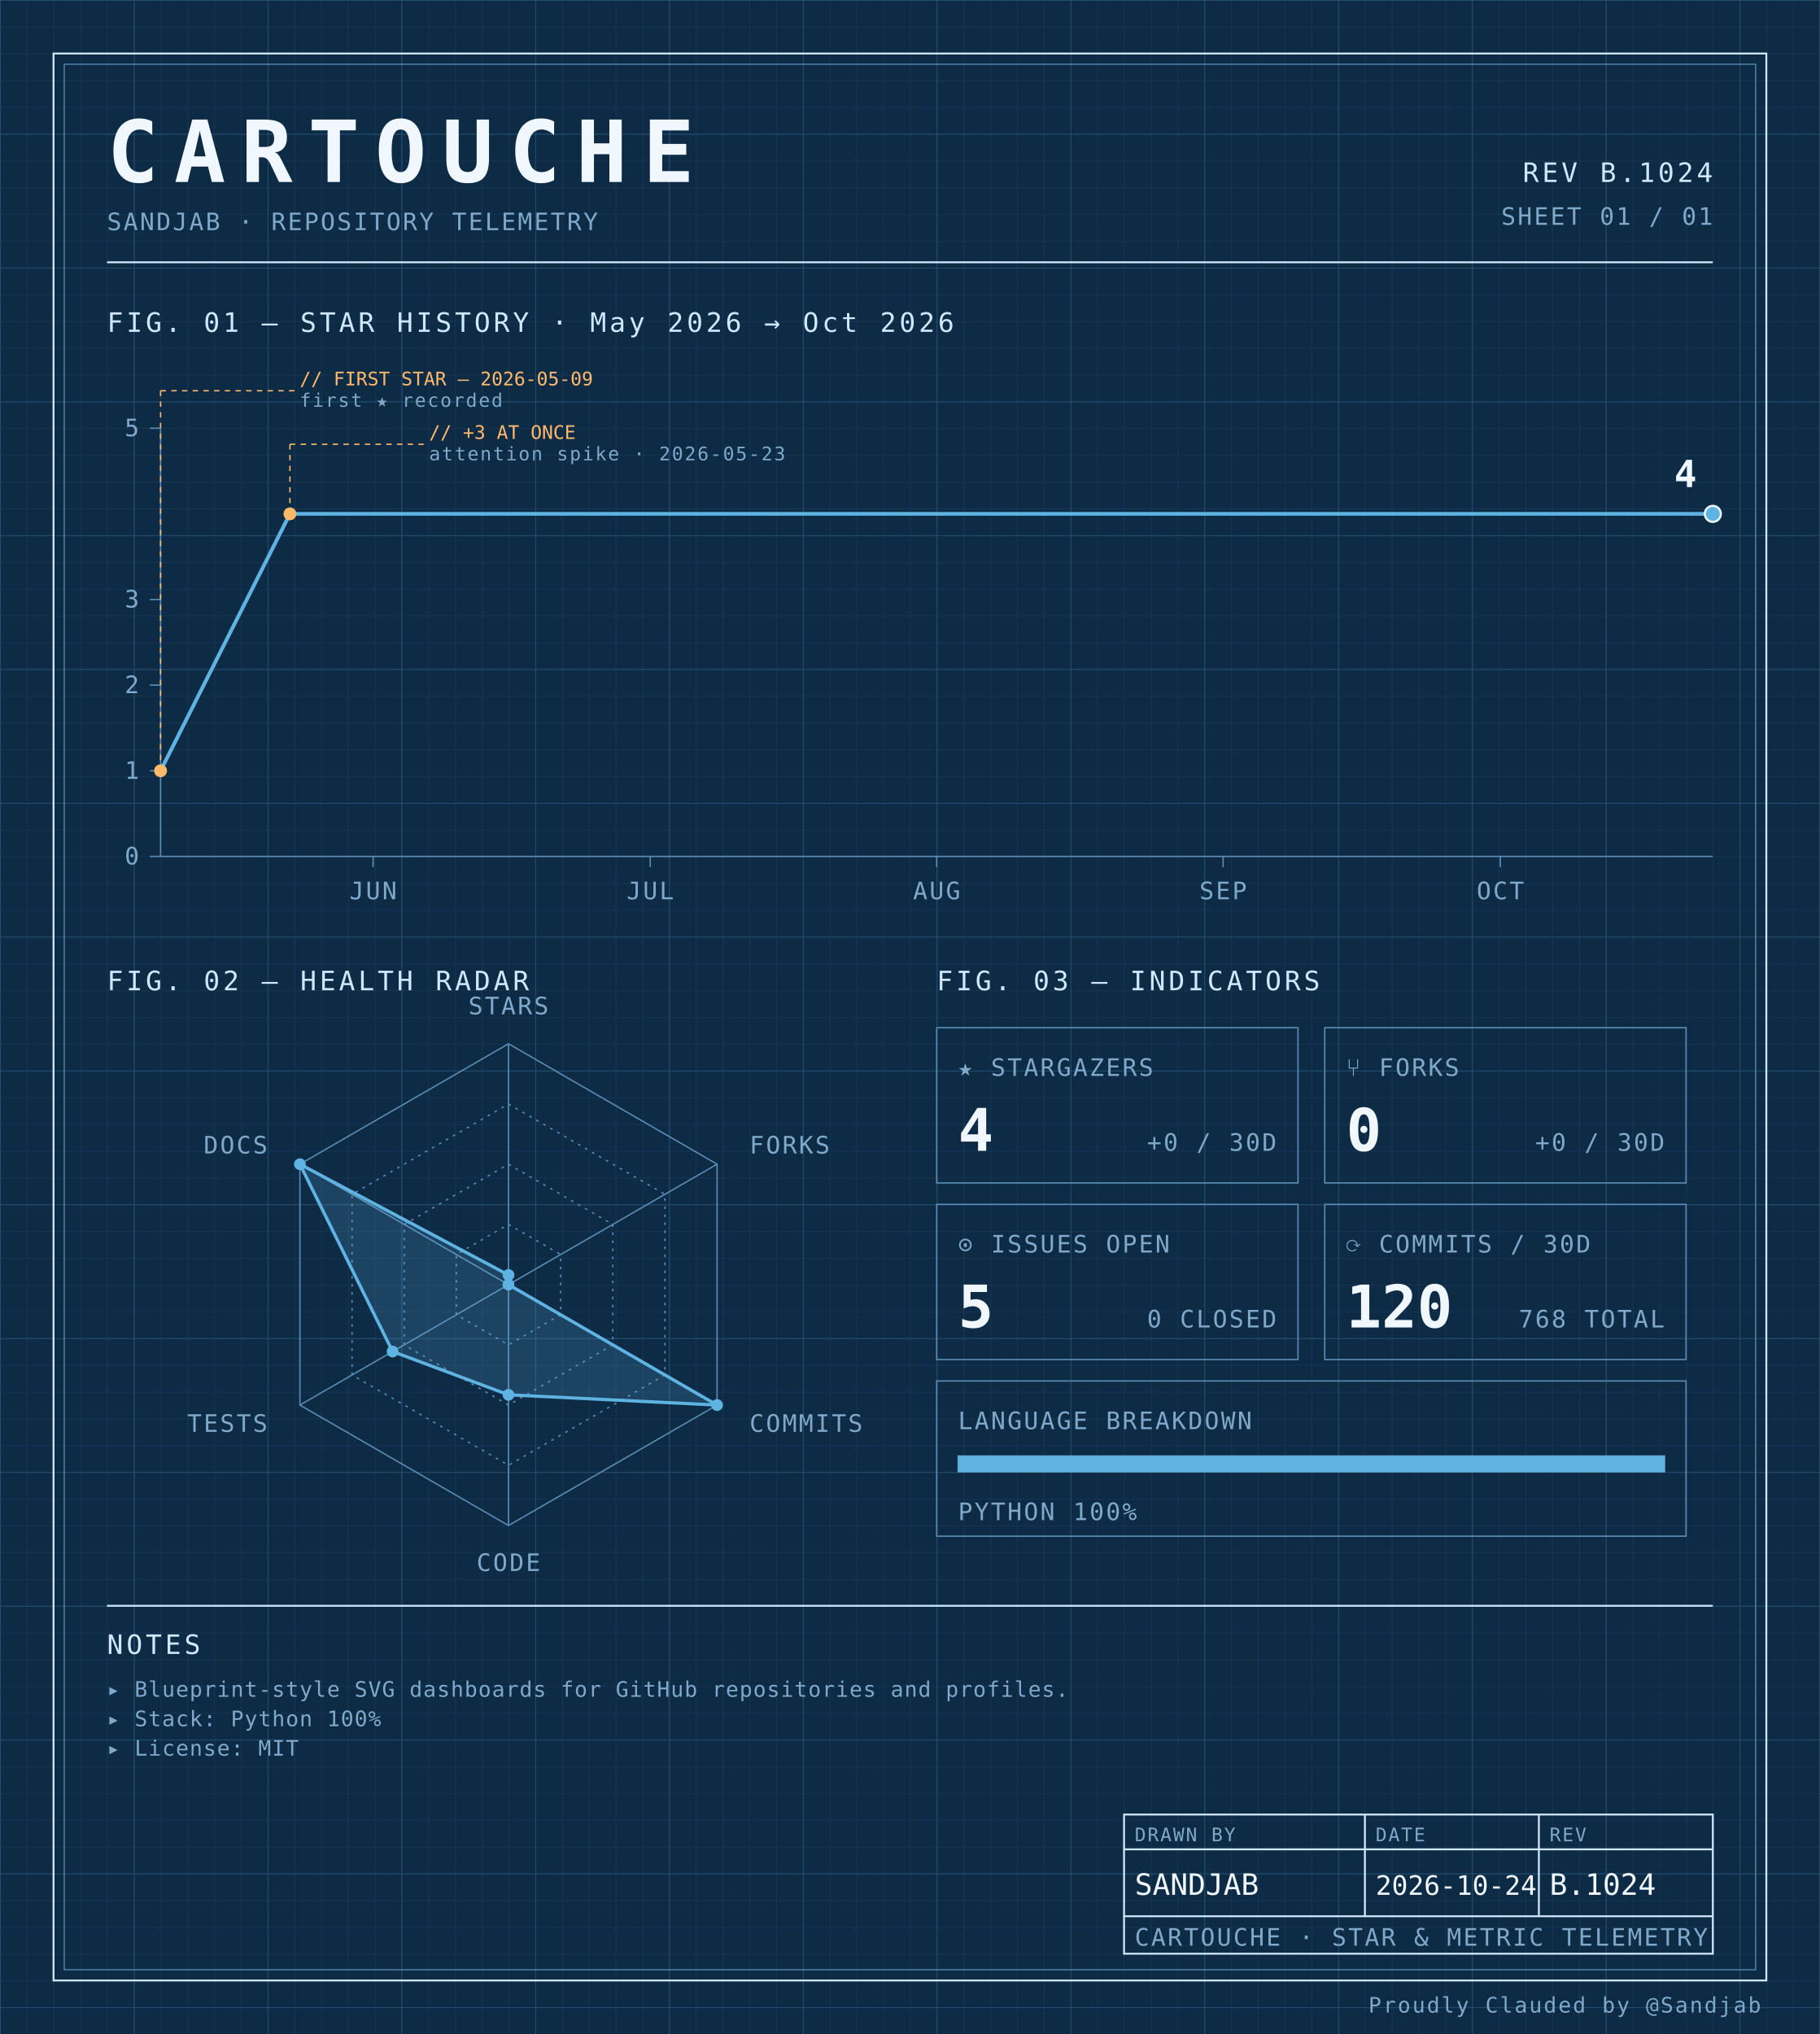
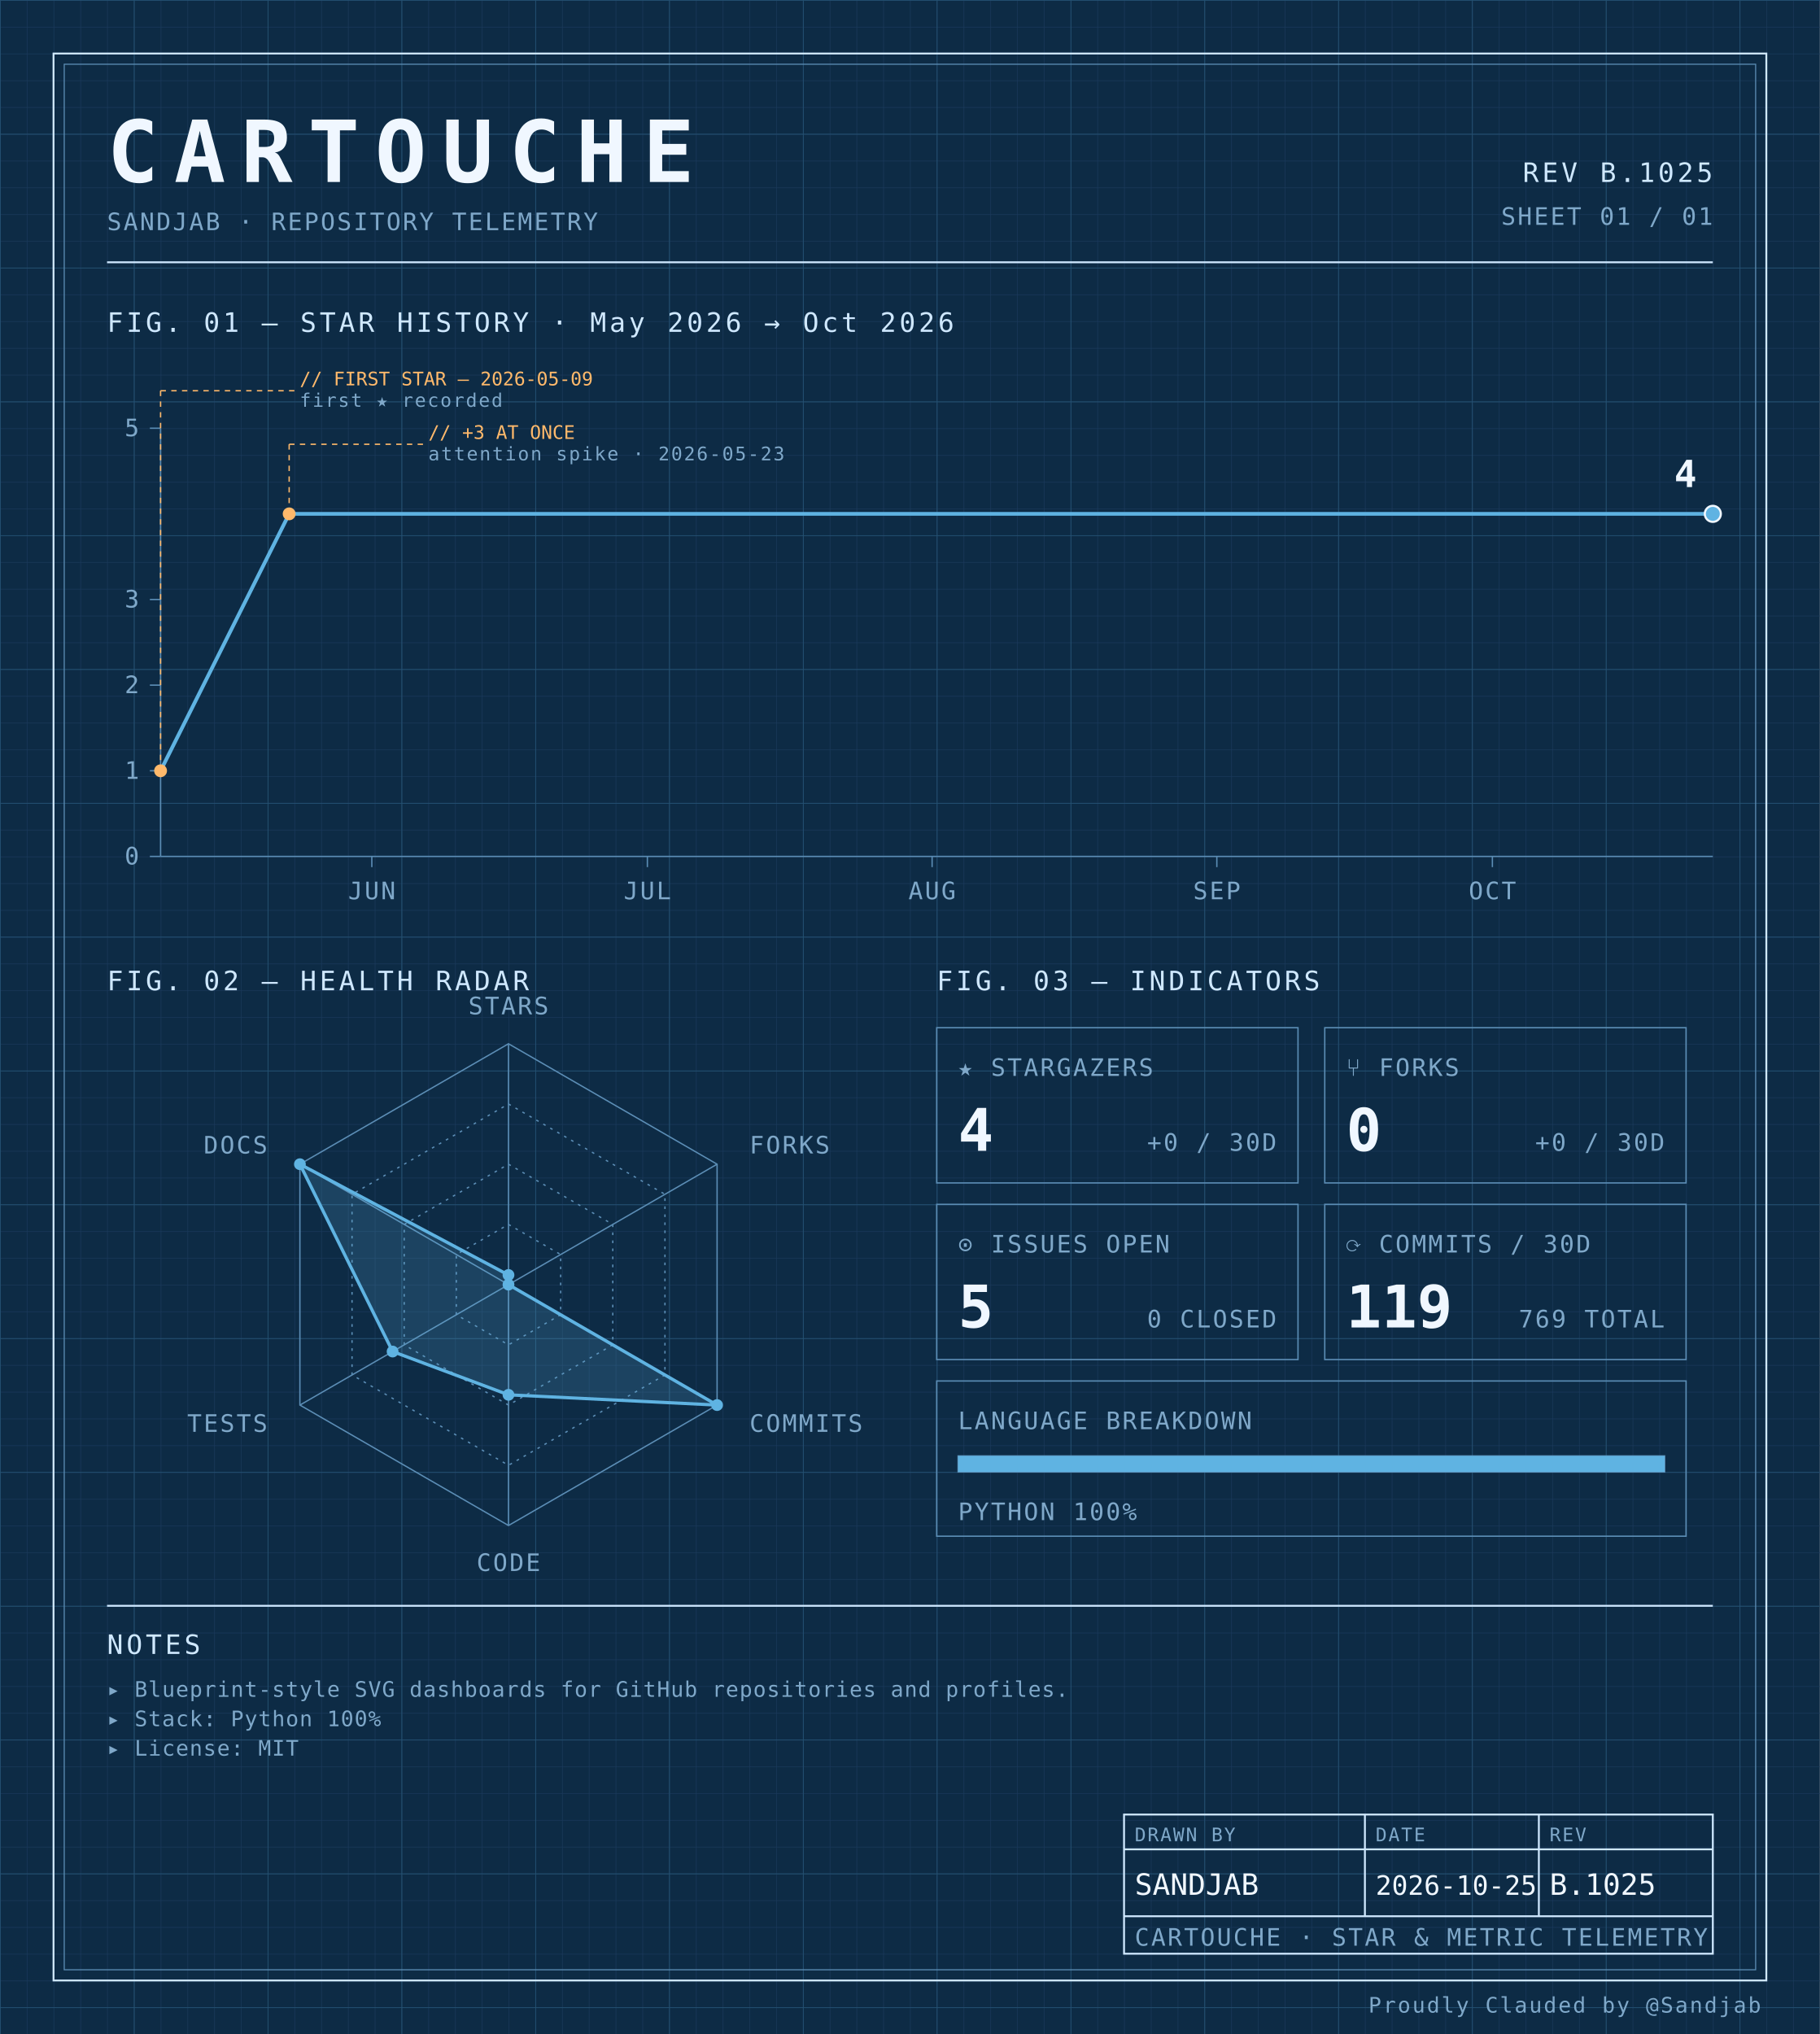
<svg xmlns="http://www.w3.org/2000/svg" width="100%" viewBox="0 0 680 760" role="img">
  <defs>
    <pattern id="grid-fine" width="10" height="10" patternUnits="userSpaceOnUse">
      <path d="M10 0H0V10" fill="none" stroke="#1a3a5c" stroke-width="0.4" />
    </pattern>
    <pattern id="grid-major" width="50" height="50" patternUnits="userSpaceOnUse">
      <path d="M50 0H0V50" fill="none" stroke="#245273" stroke-width="0.5" />
    </pattern>
  </defs>
  <rect x="0" y="0" width="680" height="760" fill="#0d2b45" />
  <rect x="0" y="0" width="680" height="760" fill="url(#grid-fine)" />
  <rect x="0" y="0" width="680" height="760" fill="url(#grid-major)" />
  <rect x="20" y="20" width="640" height="720" fill="none" stroke="#cfe8ff" stroke-width="0.7" />
  <rect x="24" y="24" width="632" height="712" fill="none" stroke="#5b8db5" stroke-width="0.4" />
  <text x="40" y="68" font-family="ui-monospace, 'SF Mono', 'JetBrains Mono', 'Cascadia Code', Consolas, monospace" font-size="32" font-weight="700" fill="#f0f7ff" text-anchor="start" letter-spacing="0.18em">CARTOUCHE</text>
  <text x="40" y="86" font-family="ui-monospace, 'SF Mono', 'JetBrains Mono', 'Cascadia Code', Consolas, monospace" font-size="9" font-weight="400" fill="#7fa8c9" text-anchor="start" letter-spacing="0.08em">SANDJAB · REPOSITORY TELEMETRY</text>
-   <text x="640" y="68" font-family="ui-monospace, 'SF Mono', 'JetBrains Mono', 'Cascadia Code', Consolas, monospace" font-size="10" font-weight="400" fill="#cfe8ff" text-anchor="end" letter-spacing="0.12em">REV B.1024</text>
+   <text x="640" y="68" font-family="ui-monospace, 'SF Mono', 'JetBrains Mono', 'Cascadia Code', Consolas, monospace" font-size="10" font-weight="400" fill="#cfe8ff" text-anchor="end" letter-spacing="0.12em">REV B.1025</text>
  <text x="640" y="84" font-family="ui-monospace, 'SF Mono', 'JetBrains Mono', 'Cascadia Code', Consolas, monospace" font-size="9" font-weight="400" fill="#7fa8c9" text-anchor="end" letter-spacing="0.08em">SHEET 01 / 01</text>
  <line x1="40" y1="98" x2="640" y2="98" stroke="#cfe8ff" stroke-width="0.7" />
  <text x="40" y="124" font-family="ui-monospace, 'SF Mono', 'JetBrains Mono', 'Cascadia Code', Consolas, monospace" font-size="10" font-weight="400" fill="#cfe8ff" text-anchor="start" letter-spacing="0.12em">FIG. 01 — STAR HISTORY · May 2026 → Oct 2026</text>
  <line x1="60" y1="160" x2="60" y2="320" stroke="#5b8db5" stroke-width="0.5" />
  <line x1="60" y1="320" x2="640" y2="320" stroke="#5b8db5" stroke-width="0.5" />
  <line x1="56" y1="320.0" x2="60" y2="320.0" stroke="#5b8db5" stroke-width="0.5" />
  <text x="52" y="323.0" font-family="ui-monospace, 'SF Mono', 'JetBrains Mono', 'Cascadia Code', Consolas, monospace" font-size="9" font-weight="400" fill="#7fa8c9" text-anchor="end" letter-spacing="0.08em">0</text>
  <line x1="56" y1="288.0" x2="60" y2="288.0" stroke="#5b8db5" stroke-width="0.5" />
  <text x="52" y="291.0" font-family="ui-monospace, 'SF Mono', 'JetBrains Mono', 'Cascadia Code', Consolas, monospace" font-size="9" font-weight="400" fill="#7fa8c9" text-anchor="end" letter-spacing="0.08em">1</text>
  <line x1="56" y1="256.0" x2="60" y2="256.0" stroke="#5b8db5" stroke-width="0.5" />
  <text x="52" y="259.0" font-family="ui-monospace, 'SF Mono', 'JetBrains Mono', 'Cascadia Code', Consolas, monospace" font-size="9" font-weight="400" fill="#7fa8c9" text-anchor="end" letter-spacing="0.08em">2</text>
  <line x1="56" y1="224.0" x2="60" y2="224.0" stroke="#5b8db5" stroke-width="0.5" />
  <text x="52" y="227.0" font-family="ui-monospace, 'SF Mono', 'JetBrains Mono', 'Cascadia Code', Consolas, monospace" font-size="9" font-weight="400" fill="#7fa8c9" text-anchor="end" letter-spacing="0.08em">3</text>
  <line x1="56" y1="160.0" x2="60" y2="160.0" stroke="#5b8db5" stroke-width="0.5" />
  <text x="52" y="163.0" font-family="ui-monospace, 'SF Mono', 'JetBrains Mono', 'Cascadia Code', Consolas, monospace" font-size="9" font-weight="400" fill="#7fa8c9" text-anchor="end" letter-spacing="0.08em">5</text>
-   <line x1="139.405" y1="320" x2="139.405" y2="324" stroke="#5b8db5" stroke-width="0.5" />
-   <text x="139.405" y="336" font-family="ui-monospace, 'SF Mono', 'JetBrains Mono', 'Cascadia Code', Consolas, monospace" font-size="9" font-weight="400" fill="#7fa8c9" text-anchor="middle" letter-spacing="0.08em">JUN</text>
-   <line x1="242.976" y1="320" x2="242.976" y2="324" stroke="#5b8db5" stroke-width="0.5" />
-   <text x="242.976" y="336" font-family="ui-monospace, 'SF Mono', 'JetBrains Mono', 'Cascadia Code', Consolas, monospace" font-size="9" font-weight="400" fill="#7fa8c9" text-anchor="middle" letter-spacing="0.08em">JUL</text>
-   <line x1="350.0" y1="320" x2="350.0" y2="324" stroke="#5b8db5" stroke-width="0.5" />
-   <text x="350.0" y="336" font-family="ui-monospace, 'SF Mono', 'JetBrains Mono', 'Cascadia Code', Consolas, monospace" font-size="9" font-weight="400" fill="#7fa8c9" text-anchor="middle" letter-spacing="0.08em">AUG</text>
-   <line x1="457.024" y1="320" x2="457.024" y2="324" stroke="#5b8db5" stroke-width="0.5" />
-   <text x="457.024" y="336" font-family="ui-monospace, 'SF Mono', 'JetBrains Mono', 'Cascadia Code', Consolas, monospace" font-size="9" font-weight="400" fill="#7fa8c9" text-anchor="middle" letter-spacing="0.08em">SEP</text>
-   <line x1="560.595" y1="320" x2="560.595" y2="324" stroke="#5b8db5" stroke-width="0.5" />
-   <text x="560.595" y="336" font-family="ui-monospace, 'SF Mono', 'JetBrains Mono', 'Cascadia Code', Consolas, monospace" font-size="9" font-weight="400" fill="#7fa8c9" text-anchor="middle" letter-spacing="0.08em">OCT</text>
-   <path d="M 60.00,288.00 L 108.33,192.00 156.67,192.00 205.00,192.00 253.33,192.00 301.67,192.00 350.00,192.00 398.33,192.00 446.67,192.00 495.00,192.00 543.33,192.00 591.67,192.00 640.00,192.00 640.00,192.00" fill="none" stroke="#5fb3e2" stroke-width="1.4" stroke-linejoin="round" stroke-linecap="round" />
+   <line x1="138.935" y1="320" x2="138.935" y2="324" stroke="#5b8db5" stroke-width="0.5" />
+   <text x="138.935" y="336" font-family="ui-monospace, 'SF Mono', 'JetBrains Mono', 'Cascadia Code', Consolas, monospace" font-size="9" font-weight="400" fill="#7fa8c9" text-anchor="middle" letter-spacing="0.08em">JUN</text>
+   <line x1="241.893" y1="320" x2="241.893" y2="324" stroke="#5b8db5" stroke-width="0.5" />
+   <text x="241.893" y="336" font-family="ui-monospace, 'SF Mono', 'JetBrains Mono', 'Cascadia Code', Consolas, monospace" font-size="9" font-weight="400" fill="#7fa8c9" text-anchor="middle" letter-spacing="0.08em">JUL</text>
+   <line x1="348.284" y1="320" x2="348.284" y2="324" stroke="#5b8db5" stroke-width="0.5" />
+   <text x="348.284" y="336" font-family="ui-monospace, 'SF Mono', 'JetBrains Mono', 'Cascadia Code', Consolas, monospace" font-size="9" font-weight="400" fill="#7fa8c9" text-anchor="middle" letter-spacing="0.08em">AUG</text>
+   <line x1="454.675" y1="320" x2="454.675" y2="324" stroke="#5b8db5" stroke-width="0.5" />
+   <text x="454.675" y="336" font-family="ui-monospace, 'SF Mono', 'JetBrains Mono', 'Cascadia Code', Consolas, monospace" font-size="9" font-weight="400" fill="#7fa8c9" text-anchor="middle" letter-spacing="0.08em">SEP</text>
+   <line x1="557.633" y1="320" x2="557.633" y2="324" stroke="#5b8db5" stroke-width="0.5" />
+   <text x="557.633" y="336" font-family="ui-monospace, 'SF Mono', 'JetBrains Mono', 'Cascadia Code', Consolas, monospace" font-size="9" font-weight="400" fill="#7fa8c9" text-anchor="middle" letter-spacing="0.08em">OCT</text>
+   <path d="M 60.00,288.00 L 108.05,192.00 156.09,192.00 204.14,192.00 252.19,192.00 300.24,192.00 348.28,192.00 396.33,192.00 444.38,192.00 492.43,192.00 540.47,192.00 588.52,192.00 636.57,192.00 640.00,192.00" fill="none" stroke="#5fb3e2" stroke-width="1.4" stroke-linejoin="round" stroke-linecap="round" />
  <circle cx="60.0" cy="288.0" r="2.4" fill="#ffb96b" />
  <line x1="60.0" y1="288.0" x2="60.0" y2="146" stroke="#ffb96b" stroke-width="0.5" stroke-dasharray="2,2" fill="none" />
  <line x1="60.0" y1="146" x2="110.0" y2="146" stroke="#ffb96b" stroke-width="0.5" stroke-dasharray="2,2" fill="none" />
  <text x="112.0" y="144" font-family="ui-monospace, 'SF Mono', 'JetBrains Mono', 'Cascadia Code', Consolas, monospace" font-size="7" font-weight="400" fill="#ffb96b" text-anchor="start" letter-spacing="normal">// FIRST STAR — 2026-05-09</text>
  <text x="112.0" y="152" font-family="ui-monospace, 'SF Mono', 'JetBrains Mono', 'Cascadia Code', Consolas, monospace" font-size="7" font-weight="400" fill="#7fa8c9" text-anchor="start" letter-spacing="0.08em">first ★ recorded</text>
-   <circle cx="108.333" cy="192.0" r="2.4" fill="#ffb96b" />
-   <line x1="108.333" y1="192.0" x2="108.333" y2="166" stroke="#ffb96b" stroke-width="0.5" stroke-dasharray="2,2" fill="none" />
-   <line x1="108.333" y1="166" x2="158.333" y2="166" stroke="#ffb96b" stroke-width="0.5" stroke-dasharray="2,2" fill="none" />
-   <text x="160.333" y="164" font-family="ui-monospace, 'SF Mono', 'JetBrains Mono', 'Cascadia Code', Consolas, monospace" font-size="7" font-weight="400" fill="#ffb96b" text-anchor="start" letter-spacing="normal">// +3 AT ONCE</text>
-   <text x="160.333" y="172" font-family="ui-monospace, 'SF Mono', 'JetBrains Mono', 'Cascadia Code', Consolas, monospace" font-size="7" font-weight="400" fill="#7fa8c9" text-anchor="start" letter-spacing="0.08em">attention spike · 2026-05-23</text>
+   <circle cx="108.047" cy="192.0" r="2.4" fill="#ffb96b" />
+   <line x1="108.047" y1="192.0" x2="108.047" y2="166" stroke="#ffb96b" stroke-width="0.5" stroke-dasharray="2,2" fill="none" />
+   <line x1="108.047" y1="166" x2="158.047" y2="166" stroke="#ffb96b" stroke-width="0.5" stroke-dasharray="2,2" fill="none" />
+   <text x="160.047" y="164" font-family="ui-monospace, 'SF Mono', 'JetBrains Mono', 'Cascadia Code', Consolas, monospace" font-size="7" font-weight="400" fill="#ffb96b" text-anchor="start" letter-spacing="normal">// +3 AT ONCE</text>
+   <text x="160.047" y="172" font-family="ui-monospace, 'SF Mono', 'JetBrains Mono', 'Cascadia Code', Consolas, monospace" font-size="7" font-weight="400" fill="#7fa8c9" text-anchor="start" letter-spacing="0.08em">attention spike · 2026-05-23</text>
  <circle cx="640.0" cy="192.0" r="3" fill="#5fb3e2" stroke="#f0f7ff" stroke-width="0.8" />
  <text x="634.0" y="182.0" font-family="ui-monospace, 'SF Mono', 'JetBrains Mono', 'Cascadia Code', Consolas, monospace" font-size="14" font-weight="700" fill="#f0f7ff" text-anchor="end" letter-spacing="normal">4</text>
  <text x="40" y="370" font-family="ui-monospace, 'SF Mono', 'JetBrains Mono', 'Cascadia Code', Consolas, monospace" font-size="10" font-weight="400" fill="#cfe8ff" text-anchor="start" letter-spacing="0.12em">FIG. 02 — HEALTH RADAR</text>
  <g transform="translate(190 480)">
    <polygon points="0.00,-90.00 77.94,-45.00 77.94,45.00 0.00,90.00 -77.94,45.00 -77.94,-45.00" fill="none" stroke="#5b8db5" stroke-width="0.5" />
    <polygon points="0.00,-67.50 58.46,-33.75 58.46,33.75 0.00,67.50 -58.46,33.75 -58.46,-33.75" fill="none" stroke="#5b8db5" stroke-width="0.5" stroke-dasharray="1,2" />
    <polygon points="0.00,-45.00 38.97,-22.50 38.97,22.50 0.00,45.00 -38.97,22.50 -38.97,-22.50" fill="none" stroke="#5b8db5" stroke-width="0.5" stroke-dasharray="1,2" />
    <polygon points="0.00,-22.50 19.49,-11.25 19.49,11.25 0.00,22.50 -19.49,11.25 -19.49,-11.25" fill="none" stroke="#5b8db5" stroke-width="0.5" stroke-dasharray="1,2" />
    <line x1="0" y1="0" x2="0.00" y2="-90.00" stroke="#5b8db5" stroke-width="0.5" />
    <line x1="0" y1="0" x2="77.94" y2="-45.00" stroke="#5b8db5" stroke-width="0.5" />
    <line x1="0" y1="0" x2="77.94" y2="45.00" stroke="#5b8db5" stroke-width="0.5" />
    <line x1="0" y1="0" x2="0.00" y2="90.00" stroke="#5b8db5" stroke-width="0.5" />
    <line x1="0" y1="0" x2="-77.94" y2="45.00" stroke="#5b8db5" stroke-width="0.5" />
    <line x1="0" y1="0" x2="-77.94" y2="-45.00" stroke="#5b8db5" stroke-width="0.5" />
    <polygon points="0.00,-3.60 0.00,0.00 77.94,45.00 0.00,41.17 -43.30,25.00 -77.94,-45.00" fill="#5fb3e2" fill-opacity="0.18" stroke="#5fb3e2" stroke-width="1.2" />
    <circle cx="0.00" cy="-3.60" r="2.2" fill="#5fb3e2" />
    <circle cx="0.00" cy="0.00" r="2.2" fill="#5fb3e2" />
    <circle cx="77.94" cy="45.00" r="2.2" fill="#5fb3e2" />
    <circle cx="0.00" cy="41.17" r="2.2" fill="#5fb3e2" />
    <circle cx="-43.30" cy="25.00" r="2.2" fill="#5fb3e2" />
    <circle cx="-77.94" cy="-45.00" r="2.2" fill="#5fb3e2" />
    <text x="6.3681633555662356e-15" y="-101" font-family="ui-monospace, 'SF Mono', 'JetBrains Mono', 'Cascadia Code', Consolas, monospace" font-size="9" font-weight="400" fill="#7fa8c9" text-anchor="middle" letter-spacing="0.08em">STARS</text>
    <text x="90.067" y="-49" font-family="ui-monospace, 'SF Mono', 'JetBrains Mono', 'Cascadia Code', Consolas, monospace" font-size="9" font-weight="400" fill="#7fa8c9" text-anchor="start" letter-spacing="0.08em">FORKS</text>
    <text x="90.067" y="55" font-family="ui-monospace, 'SF Mono', 'JetBrains Mono', 'Cascadia Code', Consolas, monospace" font-size="9" font-weight="400" fill="#7fa8c9" text-anchor="start" letter-spacing="0.08em">COMMITS</text>
    <text x="6.3681633555662356e-15" y="107" font-family="ui-monospace, 'SF Mono', 'JetBrains Mono', 'Cascadia Code', Consolas, monospace" font-size="9" font-weight="400" fill="#7fa8c9" text-anchor="middle" letter-spacing="0.08em">CODE</text>
    <text x="-90.067" y="55" font-family="ui-monospace, 'SF Mono', 'JetBrains Mono', 'Cascadia Code', Consolas, monospace" font-size="9" font-weight="400" fill="#7fa8c9" text-anchor="end" letter-spacing="0.08em">TESTS</text>
    <text x="-90.067" y="-49" font-family="ui-monospace, 'SF Mono', 'JetBrains Mono', 'Cascadia Code', Consolas, monospace" font-size="9" font-weight="400" fill="#7fa8c9" text-anchor="end" letter-spacing="0.08em">DOCS</text>
  </g>
  <text x="350" y="370" font-family="ui-monospace, 'SF Mono', 'JetBrains Mono', 'Cascadia Code', Consolas, monospace" font-size="10" font-weight="400" fill="#cfe8ff" text-anchor="start" letter-spacing="0.12em">FIG. 03 — INDICATORS</text>
  <rect x="350" y="384" width="135" height="58" fill="none" stroke="#5b8db5" stroke-width="0.5" />
  <text x="358" y="402" font-family="ui-monospace, 'SF Mono', 'JetBrains Mono', 'Cascadia Code', Consolas, monospace" font-size="9" font-weight="400" fill="#7fa8c9" text-anchor="start" letter-spacing="0.08em">★ STARGAZERS</text>
  <text x="358" y="430" font-family="ui-monospace, 'SF Mono', 'JetBrains Mono', 'Cascadia Code', Consolas, monospace" font-size="22" font-weight="700" fill="#f0f7ff" text-anchor="start" letter-spacing="normal">4</text>
  <text x="477" y="430" font-family="ui-monospace, 'SF Mono', 'JetBrains Mono', 'Cascadia Code', Consolas, monospace" font-size="9" font-weight="400" fill="#7fa8c9" text-anchor="end" letter-spacing="0.08em">+0 / 30D</text>
  <rect x="495" y="384" width="135" height="58" fill="none" stroke="#5b8db5" stroke-width="0.5" />
  <text x="503" y="402" font-family="ui-monospace, 'SF Mono', 'JetBrains Mono', 'Cascadia Code', Consolas, monospace" font-size="9" font-weight="400" fill="#7fa8c9" text-anchor="start" letter-spacing="0.08em">⑂ FORKS</text>
  <text x="503" y="430" font-family="ui-monospace, 'SF Mono', 'JetBrains Mono', 'Cascadia Code', Consolas, monospace" font-size="22" font-weight="700" fill="#f0f7ff" text-anchor="start" letter-spacing="normal">0</text>
  <text x="622" y="430" font-family="ui-monospace, 'SF Mono', 'JetBrains Mono', 'Cascadia Code', Consolas, monospace" font-size="9" font-weight="400" fill="#7fa8c9" text-anchor="end" letter-spacing="0.08em">+0 / 30D</text>
  <rect x="350" y="450" width="135" height="58" fill="none" stroke="#5b8db5" stroke-width="0.5" />
  <text x="358" y="468" font-family="ui-monospace, 'SF Mono', 'JetBrains Mono', 'Cascadia Code', Consolas, monospace" font-size="9" font-weight="400" fill="#7fa8c9" text-anchor="start" letter-spacing="0.08em">⊙ ISSUES OPEN</text>
  <text x="358" y="496" font-family="ui-monospace, 'SF Mono', 'JetBrains Mono', 'Cascadia Code', Consolas, monospace" font-size="22" font-weight="700" fill="#f0f7ff" text-anchor="start" letter-spacing="normal">5</text>
  <text x="477" y="496" font-family="ui-monospace, 'SF Mono', 'JetBrains Mono', 'Cascadia Code', Consolas, monospace" font-size="9" font-weight="400" fill="#7fa8c9" text-anchor="end" letter-spacing="0.08em">0 CLOSED</text>
  <rect x="495" y="450" width="135" height="58" fill="none" stroke="#5b8db5" stroke-width="0.5" />
  <text x="503" y="468" font-family="ui-monospace, 'SF Mono', 'JetBrains Mono', 'Cascadia Code', Consolas, monospace" font-size="9" font-weight="400" fill="#7fa8c9" text-anchor="start" letter-spacing="0.08em">⟳ COMMITS / 30D</text>
-   <text x="503" y="496" font-family="ui-monospace, 'SF Mono', 'JetBrains Mono', 'Cascadia Code', Consolas, monospace" font-size="22" font-weight="700" fill="#f0f7ff" text-anchor="start" letter-spacing="normal">120</text>
-   <text x="622" y="496" font-family="ui-monospace, 'SF Mono', 'JetBrains Mono', 'Cascadia Code', Consolas, monospace" font-size="9" font-weight="400" fill="#7fa8c9" text-anchor="end" letter-spacing="0.08em">768 TOTAL</text>
+   <text x="503" y="496" font-family="ui-monospace, 'SF Mono', 'JetBrains Mono', 'Cascadia Code', Consolas, monospace" font-size="22" font-weight="700" fill="#f0f7ff" text-anchor="start" letter-spacing="normal">119</text>
+   <text x="622" y="496" font-family="ui-monospace, 'SF Mono', 'JetBrains Mono', 'Cascadia Code', Consolas, monospace" font-size="9" font-weight="400" fill="#7fa8c9" text-anchor="end" letter-spacing="0.08em">769 TOTAL</text>
  <rect x="350" y="516" width="280" height="58" fill="none" stroke="#5b8db5" stroke-width="0.5" />
  <text x="358" y="534" font-family="ui-monospace, 'SF Mono', 'JetBrains Mono', 'Cascadia Code', Consolas, monospace" font-size="9" font-weight="400" fill="#7fa8c9" text-anchor="start" letter-spacing="0.08em">LANGUAGE BREAKDOWN</text>
  <rect x="358" y="544" width="264" height="6" fill="none" stroke="#5b8db5" stroke-width="0.5" />
  <rect x="358" y="544" width="264.00" height="6" fill="#5fb3e2" />
  <text x="358" y="568" font-family="ui-monospace, 'SF Mono', 'JetBrains Mono', 'Cascadia Code', Consolas, monospace" font-size="9" font-weight="400" fill="#7fa8c9" text-anchor="start" letter-spacing="0.08em">PYTHON 100%</text>
  <line x1="40" y1="600" x2="640" y2="600" stroke="#cfe8ff" stroke-width="0.7" />
  <text x="40" y="618" font-family="ui-monospace, 'SF Mono', 'JetBrains Mono', 'Cascadia Code', Consolas, monospace" font-size="10" font-weight="400" fill="#cfe8ff" text-anchor="start" letter-spacing="0.12em">NOTES</text>
  <text x="40" y="634" font-family="ui-monospace, 'SF Mono', 'JetBrains Mono', 'Cascadia Code', Consolas, monospace" font-size="8" font-weight="400" fill="#7fa8c9" text-anchor="start" letter-spacing="0.04em">▸ Blueprint-style SVG dashboards for GitHub repositories and profiles.</text>
  <text x="40" y="645" font-family="ui-monospace, 'SF Mono', 'JetBrains Mono', 'Cascadia Code', Consolas, monospace" font-size="8" font-weight="400" fill="#7fa8c9" text-anchor="start" letter-spacing="0.04em">▸ Stack: Python 100%</text>
  <text x="40" y="656" font-family="ui-monospace, 'SF Mono', 'JetBrains Mono', 'Cascadia Code', Consolas, monospace" font-size="8" font-weight="400" fill="#7fa8c9" text-anchor="start" letter-spacing="0.04em">▸ License: MIT</text>
  <rect x="420" y="678" width="220" height="52" fill="none" stroke="#cfe8ff" stroke-width="0.7" />
  <line x1="420" y1="691" x2="640" y2="691" stroke="#cfe8ff" stroke-width="0.7" />
  <line x1="420" y1="716" x2="640" y2="716" stroke="#cfe8ff" stroke-width="0.7" />
  <line x1="510" y1="678" x2="510" y2="716" stroke="#cfe8ff" stroke-width="0.7" />
  <line x1="575" y1="678" x2="575" y2="716" stroke="#cfe8ff" stroke-width="0.7" />
  <text x="424" y="688" font-family="ui-monospace, 'SF Mono', 'JetBrains Mono', 'Cascadia Code', Consolas, monospace" font-size="7" font-weight="400" fill="#7fa8c9" text-anchor="start" letter-spacing="0.08em">DRAWN BY</text>
  <text x="514" y="688" font-family="ui-monospace, 'SF Mono', 'JetBrains Mono', 'Cascadia Code', Consolas, monospace" font-size="7" font-weight="400" fill="#7fa8c9" text-anchor="start" letter-spacing="0.08em">DATE</text>
  <text x="579" y="688" font-family="ui-monospace, 'SF Mono', 'JetBrains Mono', 'Cascadia Code', Consolas, monospace" font-size="7" font-weight="400" fill="#7fa8c9" text-anchor="start" letter-spacing="0.08em">REV</text>
  <text x="424" y="708" font-family="ui-monospace, 'SF Mono', 'JetBrains Mono', 'Cascadia Code', Consolas, monospace" font-size="11" font-weight="400" fill="#f0f7ff" text-anchor="start" letter-spacing="normal">SANDJAB</text>
-   <text x="514" y="708" font-family="ui-monospace, 'SF Mono', 'JetBrains Mono', 'Cascadia Code', Consolas, monospace" font-size="10" font-weight="400" fill="#f0f7ff" text-anchor="start" letter-spacing="normal">2026-10-24</text>
-   <text x="579" y="708" font-family="ui-monospace, 'SF Mono', 'JetBrains Mono', 'Cascadia Code', Consolas, monospace" font-size="11" font-weight="400" fill="#f0f7ff" text-anchor="start" letter-spacing="normal">B.1024</text>
+   <text x="514" y="708" font-family="ui-monospace, 'SF Mono', 'JetBrains Mono', 'Cascadia Code', Consolas, monospace" font-size="10" font-weight="400" fill="#f0f7ff" text-anchor="start" letter-spacing="normal">2026-10-25</text>
+   <text x="579" y="708" font-family="ui-monospace, 'SF Mono', 'JetBrains Mono', 'Cascadia Code', Consolas, monospace" font-size="11" font-weight="400" fill="#f0f7ff" text-anchor="start" letter-spacing="normal">B.1025</text>
  <text x="424" y="727" font-family="ui-monospace, 'SF Mono', 'JetBrains Mono', 'Cascadia Code', Consolas, monospace" font-size="9" font-weight="400" fill="#7fa8c9" text-anchor="start" letter-spacing="0.08em">CARTOUCHE · STAR &amp; METRIC TELEMETRY</text>
  <text x="658" y="752" font-family="ui-monospace, 'SF Mono', 'JetBrains Mono', 'Cascadia Code', Consolas, monospace" font-size="8" font-weight="400" fill="#7fa8c9" text-anchor="end" letter-spacing="0.08em">Proudly Clauded by @Sandjab</text>
</svg>
